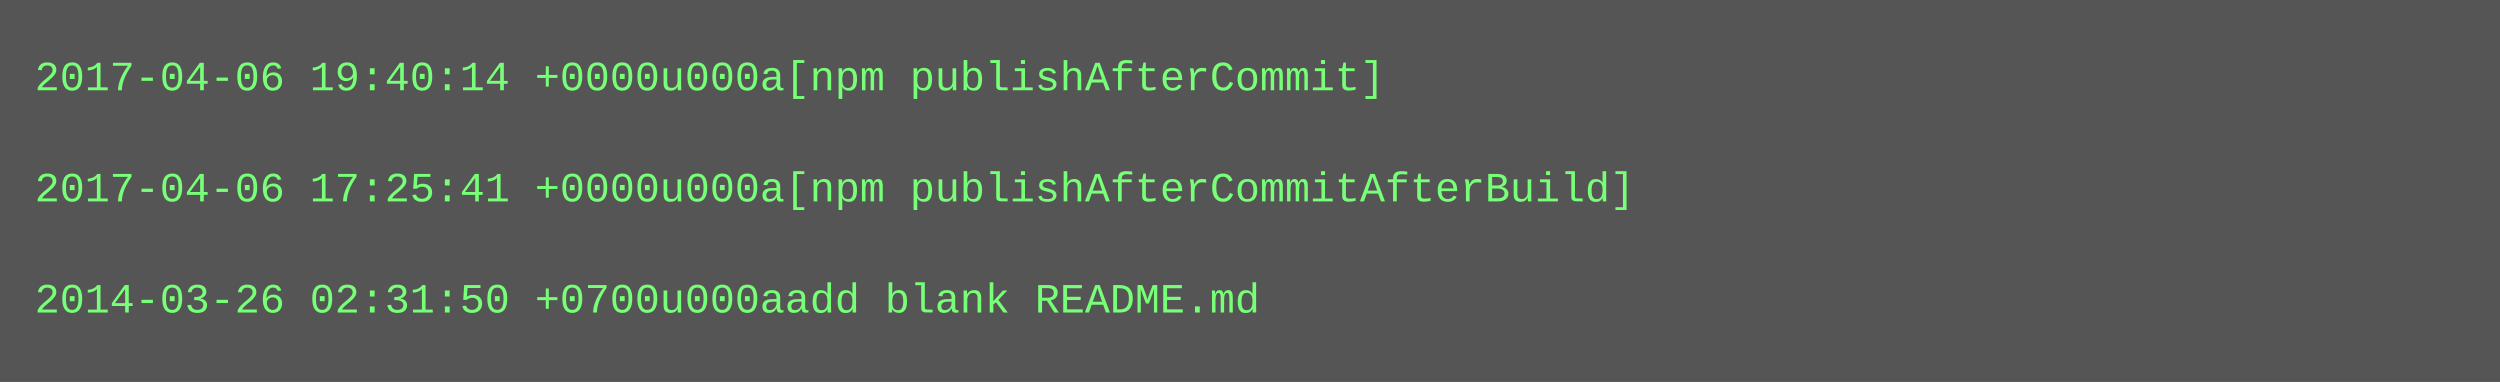
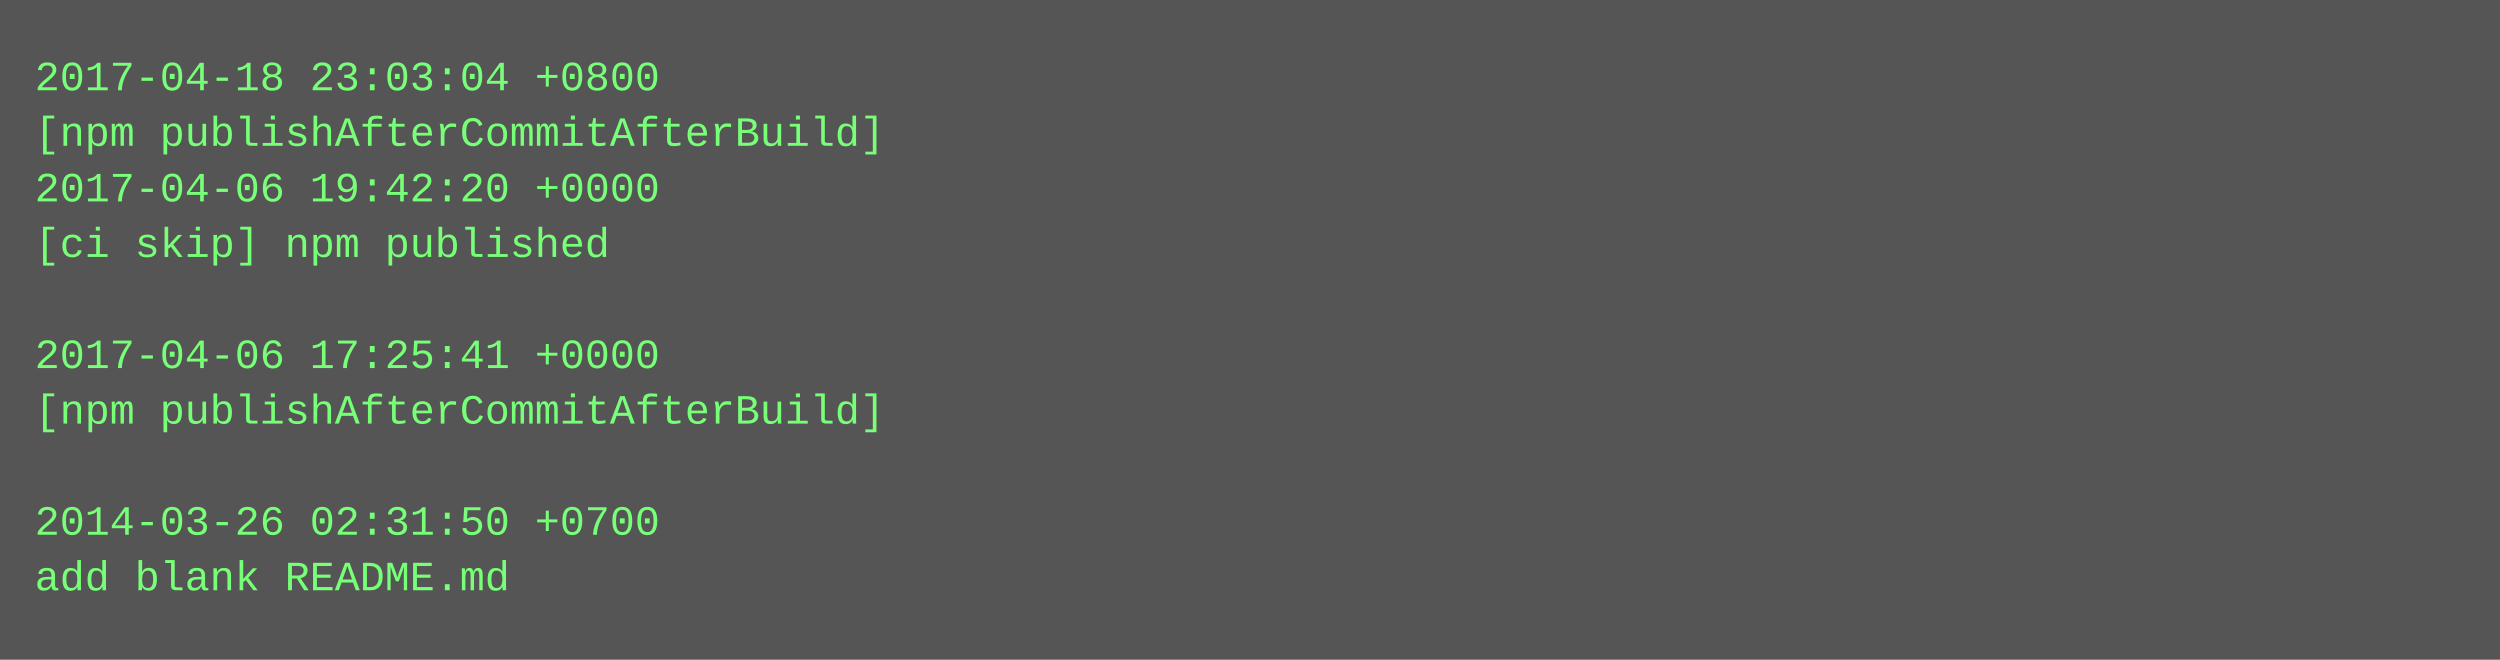
- <svg xmlns="http://www.w3.org/2000/svg" height="110" width="720">
-   <rect height="110" fill="#555" width="720" />
+ <svg xmlns="http://www.w3.org/2000/svg" height="190" width="720">
+   <rect height="190" fill="#555" width="720" />
  <text fill="#7f7" font-family="Courier New" font-size="12" xml:space="preserve">
-     <tspan x="10" y="26">2017-04-06 19:40:14 +0000u000a[npm publishAfterCommit]</tspan>
-     <tspan x="10" y="42" />
-     <tspan x="10" y="58">2017-04-06 17:25:41 +0000u000a[npm publishAfterCommitAfterBuild]</tspan>
-     <tspan x="10" y="74" />
-     <tspan x="10" y="90">2014-03-26 02:31:50 +0700u000aadd blank README.md</tspan>
+     <tspan x="10" y="26">2017-04-18 23:03:04 +0800</tspan>
+     <tspan x="10" y="42">[npm publishAfterCommitAfterBuild]</tspan>
+     <tspan x="10" y="58">2017-04-06 19:42:20 +0000</tspan>
+     <tspan x="10" y="74">[ci skip] npm published</tspan>
+     <tspan x="10" y="90" />
+     <tspan x="10" y="106">2017-04-06 17:25:41 +0000</tspan>
+     <tspan x="10" y="122">[npm publishAfterCommitAfterBuild]</tspan>
+     <tspan x="10" y="138" />
+     <tspan x="10" y="154">2014-03-26 02:31:50 +0700</tspan>
+     <tspan x="10" y="170">add blank README.md</tspan>
  </text>
</svg>
